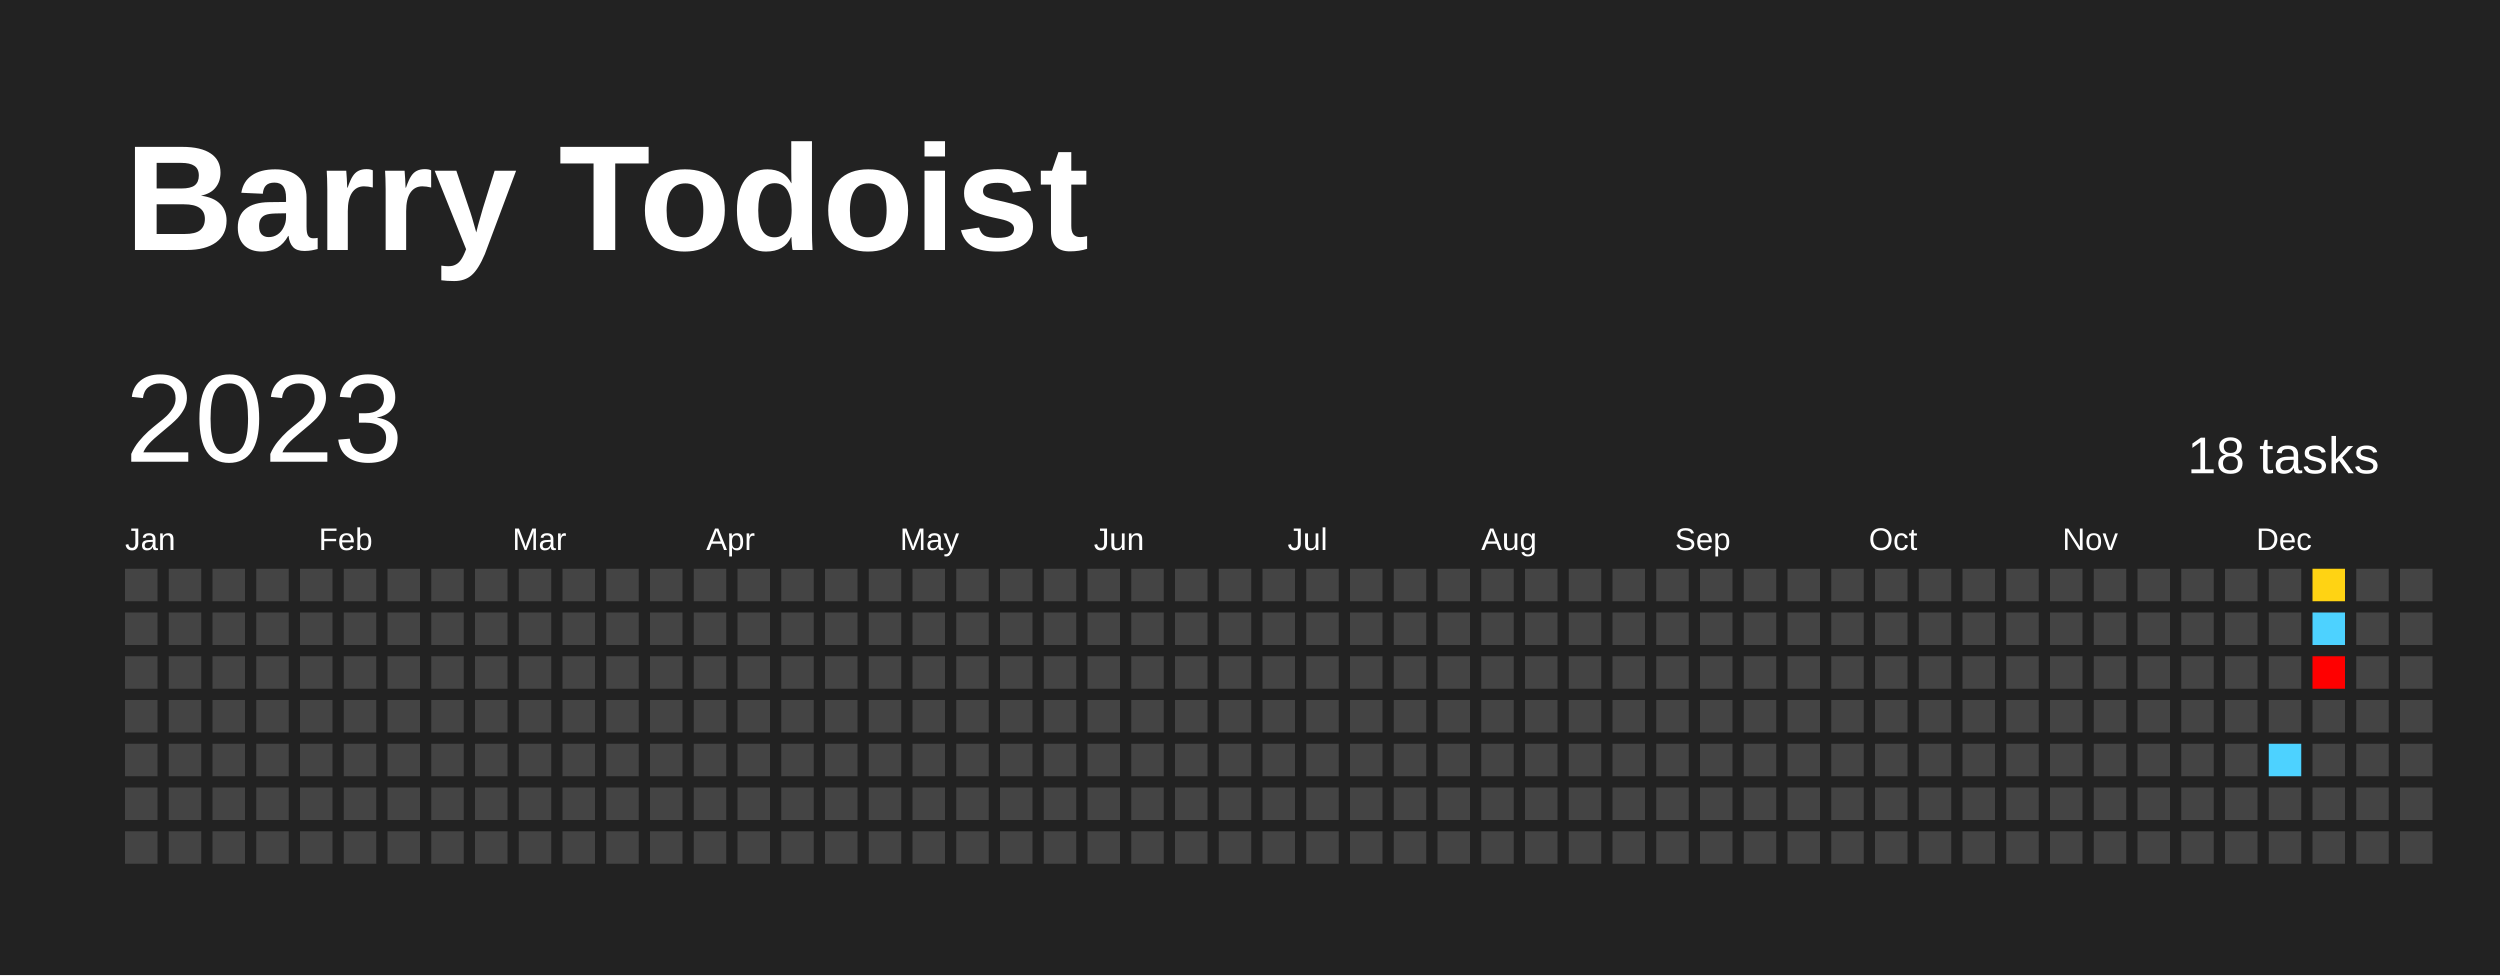
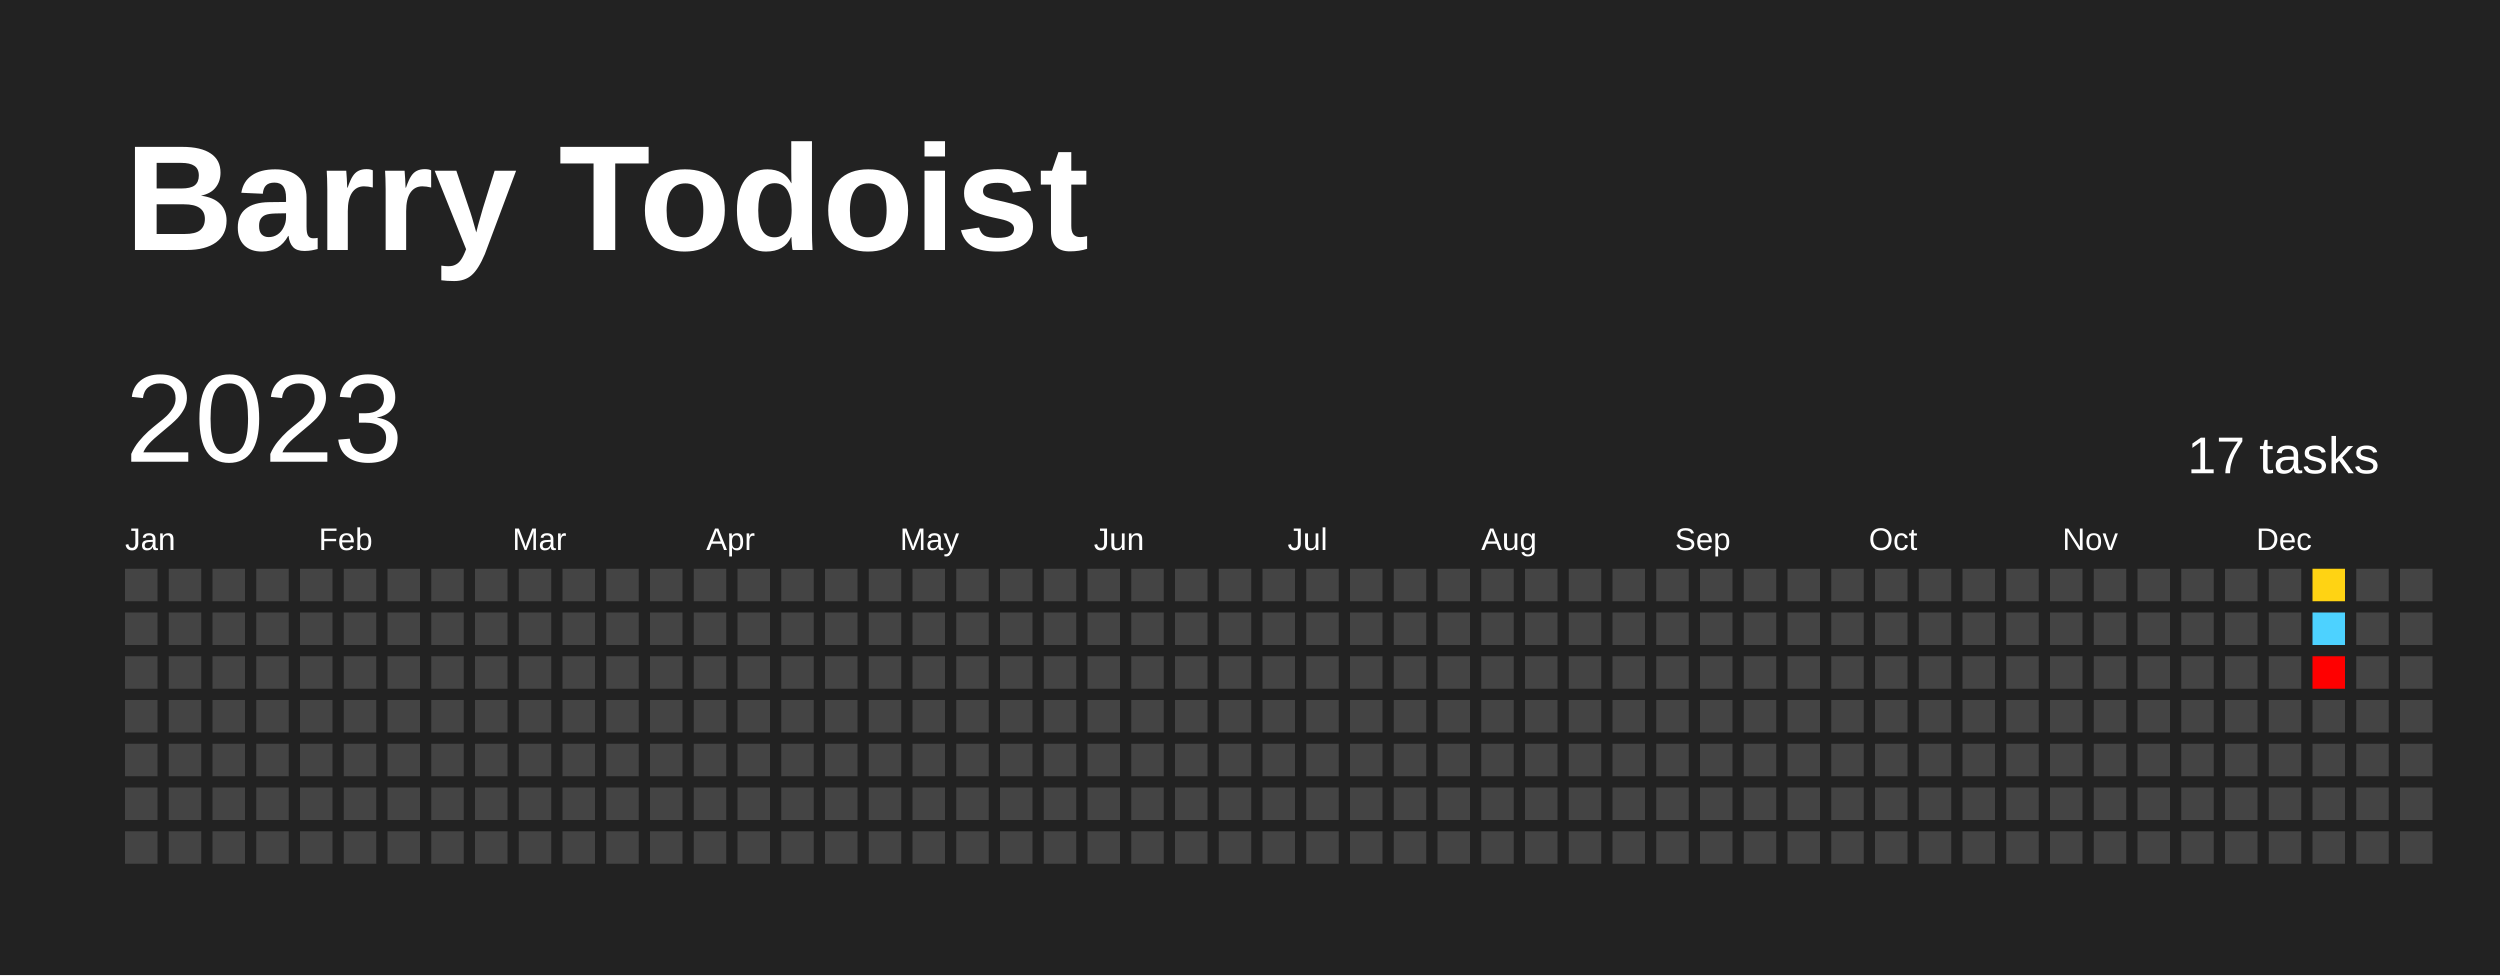
<svg xmlns="http://www.w3.org/2000/svg" baseProfile="full" height="78mm" version="1.1" viewBox="0,0,200,78" width="200mm">
  <defs />
  <rect fill="#222222" height="78" width="200" x="0" y="0" />
  <text fill="#FFFFFF" style="font-size:12px; font-family:Arial; font-weight:bold;" x="10" y="20">Barry Todoist</text>
  <text dominant-baseline="hanging" fill="#FFFFFF" style="font-size:10.0px; font-family:Arial;" x="10" y="30">2023</text>
-   <text dominant-baseline="hanging" fill="#FFFFFF" style="font-size:4.125px; font-family:Arial;" x="175" y="35">18 tasks</text>
+   <text dominant-baseline="hanging" fill="#FFFFFF" style="font-size:4.125px; font-family:Arial;" x="175" y="35">17 tasks</text>
  <text fill="#FFFFFF" style="font-size:2.5px; font-family:Arial" x="10.0" y="44">Jan</text>
  <text fill="#FFFFFF" style="font-size:2.5px; font-family:Arial" x="25.5" y="44">Feb</text>
  <text fill="#FFFFFF" style="font-size:2.5px; font-family:Arial" x="41.0" y="44">Mar</text>
  <text fill="#FFFFFF" style="font-size:2.5px; font-family:Arial" x="56.5" y="44">Apr</text>
  <text fill="#FFFFFF" style="font-size:2.5px; font-family:Arial" x="72.0" y="44">May</text>
  <text fill="#FFFFFF" style="font-size:2.5px; font-family:Arial" x="87.5" y="44">Jun</text>
  <text fill="#FFFFFF" style="font-size:2.5px; font-family:Arial" x="103.0" y="44">Jul</text>
  <text fill="#FFFFFF" style="font-size:2.5px; font-family:Arial" x="118.5" y="44">Aug</text>
  <text fill="#FFFFFF" style="font-size:2.5px; font-family:Arial" x="134.0" y="44">Sep</text>
  <text fill="#FFFFFF" style="font-size:2.5px; font-family:Arial" x="149.5" y="44">Oct</text>
  <text fill="#FFFFFF" style="font-size:2.5px; font-family:Arial" x="165.0" y="44">Nov</text>
  <text fill="#FFFFFF" style="font-size:2.5px; font-family:Arial" x="180.5" y="44">Dec</text>
  <rect fill="#444444" height="2.6" width="2.6" x="10.0" y="45.5" />
  <rect fill="#444444" height="2.6" width="2.6" x="10.0" y="49.0" />
  <rect fill="#444444" height="2.6" width="2.6" x="10.0" y="52.5" />
  <rect fill="#444444" height="2.6" width="2.6" x="10.0" y="56.0" />
  <rect fill="#444444" height="2.6" width="2.6" x="10.0" y="59.5" />
  <rect fill="#444444" height="2.6" width="2.6" x="10.0" y="63.0" />
  <rect fill="#444444" height="2.6" width="2.6" x="10.0" y="66.5" />
  <rect fill="#444444" height="2.6" width="2.6" x="13.5" y="45.5" />
  <rect fill="#444444" height="2.6" width="2.6" x="13.5" y="49.0" />
  <rect fill="#444444" height="2.6" width="2.6" x="13.5" y="52.5" />
  <rect fill="#444444" height="2.6" width="2.6" x="13.5" y="56.0" />
  <rect fill="#444444" height="2.6" width="2.6" x="13.5" y="59.5" />
  <rect fill="#444444" height="2.6" width="2.6" x="13.5" y="63.0" />
  <rect fill="#444444" height="2.6" width="2.6" x="13.5" y="66.5" />
  <rect fill="#444444" height="2.6" width="2.6" x="17.0" y="45.5" />
  <rect fill="#444444" height="2.6" width="2.6" x="17.0" y="49.0" />
  <rect fill="#444444" height="2.6" width="2.6" x="17.0" y="52.5" />
  <rect fill="#444444" height="2.6" width="2.6" x="17.0" y="56.0" />
  <rect fill="#444444" height="2.6" width="2.6" x="17.0" y="59.5" />
  <rect fill="#444444" height="2.6" width="2.6" x="17.0" y="63.0" />
  <rect fill="#444444" height="2.6" width="2.6" x="17.0" y="66.5" />
  <rect fill="#444444" height="2.6" width="2.6" x="20.5" y="45.5" />
  <rect fill="#444444" height="2.6" width="2.6" x="20.5" y="49.0" />
  <rect fill="#444444" height="2.6" width="2.6" x="20.5" y="52.5" />
  <rect fill="#444444" height="2.6" width="2.6" x="20.5" y="56.0" />
  <rect fill="#444444" height="2.6" width="2.6" x="20.5" y="59.5" />
  <rect fill="#444444" height="2.6" width="2.6" x="20.5" y="63.0" />
  <rect fill="#444444" height="2.6" width="2.6" x="20.5" y="66.5" />
  <rect fill="#444444" height="2.6" width="2.6" x="24.0" y="45.5" />
  <rect fill="#444444" height="2.6" width="2.6" x="24.0" y="49.0" />
  <rect fill="#444444" height="2.6" width="2.6" x="24.0" y="52.5" />
  <rect fill="#444444" height="2.6" width="2.6" x="24.0" y="56.0" />
  <rect fill="#444444" height="2.6" width="2.6" x="24.0" y="59.5" />
  <rect fill="#444444" height="2.6" width="2.6" x="24.0" y="63.0" />
  <rect fill="#444444" height="2.6" width="2.6" x="24.0" y="66.5" />
  <rect fill="#444444" height="2.6" width="2.6" x="27.5" y="45.5" />
  <rect fill="#444444" height="2.6" width="2.6" x="27.5" y="49.0" />
  <rect fill="#444444" height="2.6" width="2.6" x="27.5" y="52.5" />
  <rect fill="#444444" height="2.6" width="2.6" x="27.5" y="56.0" />
  <rect fill="#444444" height="2.6" width="2.6" x="27.5" y="59.5" />
  <rect fill="#444444" height="2.6" width="2.6" x="27.5" y="63.0" />
  <rect fill="#444444" height="2.6" width="2.6" x="27.5" y="66.5" />
  <rect fill="#444444" height="2.6" width="2.6" x="31.0" y="45.5" />
  <rect fill="#444444" height="2.6" width="2.6" x="31.0" y="49.0" />
  <rect fill="#444444" height="2.6" width="2.6" x="31.0" y="52.5" />
  <rect fill="#444444" height="2.6" width="2.6" x="31.0" y="56.0" />
  <rect fill="#444444" height="2.6" width="2.6" x="31.0" y="59.5" />
  <rect fill="#444444" height="2.6" width="2.6" x="31.0" y="63.0" />
  <rect fill="#444444" height="2.6" width="2.6" x="31.0" y="66.5" />
  <rect fill="#444444" height="2.6" width="2.6" x="34.5" y="45.5" />
  <rect fill="#444444" height="2.6" width="2.6" x="34.5" y="49.0" />
  <rect fill="#444444" height="2.6" width="2.6" x="34.5" y="52.5" />
  <rect fill="#444444" height="2.6" width="2.6" x="34.5" y="56.0" />
  <rect fill="#444444" height="2.6" width="2.6" x="34.5" y="59.5" />
  <rect fill="#444444" height="2.6" width="2.6" x="34.5" y="63.0" />
  <rect fill="#444444" height="2.6" width="2.6" x="34.5" y="66.5" />
  <rect fill="#444444" height="2.6" width="2.6" x="38.0" y="45.5" />
  <rect fill="#444444" height="2.6" width="2.6" x="38.0" y="49.0" />
  <rect fill="#444444" height="2.6" width="2.6" x="38.0" y="52.5" />
  <rect fill="#444444" height="2.6" width="2.6" x="38.0" y="56.0" />
  <rect fill="#444444" height="2.6" width="2.6" x="38.0" y="59.5" />
  <rect fill="#444444" height="2.6" width="2.6" x="38.0" y="63.0" />
  <rect fill="#444444" height="2.6" width="2.6" x="38.0" y="66.5" />
  <rect fill="#444444" height="2.6" width="2.6" x="41.5" y="45.5" />
  <rect fill="#444444" height="2.6" width="2.6" x="41.5" y="49.0" />
  <rect fill="#444444" height="2.6" width="2.6" x="41.5" y="52.5" />
  <rect fill="#444444" height="2.6" width="2.6" x="41.5" y="56.0" />
  <rect fill="#444444" height="2.6" width="2.6" x="41.5" y="59.5" />
  <rect fill="#444444" height="2.6" width="2.6" x="41.5" y="63.0" />
  <rect fill="#444444" height="2.6" width="2.6" x="41.5" y="66.5" />
  <rect fill="#444444" height="2.6" width="2.6" x="45.0" y="45.5" />
  <rect fill="#444444" height="2.6" width="2.6" x="45.0" y="49.0" />
  <rect fill="#444444" height="2.6" width="2.6" x="45.0" y="52.5" />
  <rect fill="#444444" height="2.6" width="2.6" x="45.0" y="56.0" />
  <rect fill="#444444" height="2.6" width="2.6" x="45.0" y="59.5" />
  <rect fill="#444444" height="2.6" width="2.6" x="45.0" y="63.0" />
  <rect fill="#444444" height="2.6" width="2.6" x="45.0" y="66.5" />
  <rect fill="#444444" height="2.6" width="2.6" x="48.5" y="45.5" />
  <rect fill="#444444" height="2.6" width="2.6" x="48.5" y="49.0" />
  <rect fill="#444444" height="2.6" width="2.6" x="48.5" y="52.5" />
  <rect fill="#444444" height="2.6" width="2.6" x="48.5" y="56.0" />
  <rect fill="#444444" height="2.6" width="2.6" x="48.5" y="59.5" />
  <rect fill="#444444" height="2.6" width="2.6" x="48.5" y="63.0" />
  <rect fill="#444444" height="2.6" width="2.6" x="48.5" y="66.5" />
  <rect fill="#444444" height="2.6" width="2.6" x="52.0" y="45.5" />
  <rect fill="#444444" height="2.6" width="2.6" x="52.0" y="49.0" />
  <rect fill="#444444" height="2.6" width="2.6" x="52.0" y="52.5" />
  <rect fill="#444444" height="2.6" width="2.6" x="52.0" y="56.0" />
  <rect fill="#444444" height="2.6" width="2.6" x="52.0" y="59.5" />
  <rect fill="#444444" height="2.6" width="2.6" x="52.0" y="63.0" />
  <rect fill="#444444" height="2.6" width="2.6" x="52.0" y="66.5" />
  <rect fill="#444444" height="2.6" width="2.6" x="55.5" y="45.5" />
  <rect fill="#444444" height="2.6" width="2.6" x="55.5" y="49.0" />
  <rect fill="#444444" height="2.6" width="2.6" x="55.5" y="52.5" />
  <rect fill="#444444" height="2.6" width="2.6" x="55.5" y="56.0" />
  <rect fill="#444444" height="2.6" width="2.6" x="55.5" y="59.5" />
  <rect fill="#444444" height="2.6" width="2.6" x="55.5" y="63.0" />
  <rect fill="#444444" height="2.6" width="2.6" x="55.5" y="66.5" />
  <rect fill="#444444" height="2.6" width="2.6" x="59.0" y="45.5" />
  <rect fill="#444444" height="2.6" width="2.6" x="59.0" y="49.0" />
  <rect fill="#444444" height="2.6" width="2.6" x="59.0" y="52.5" />
  <rect fill="#444444" height="2.6" width="2.6" x="59.0" y="56.0" />
  <rect fill="#444444" height="2.6" width="2.6" x="59.0" y="59.5" />
  <rect fill="#444444" height="2.6" width="2.6" x="59.0" y="63.0" />
  <rect fill="#444444" height="2.6" width="2.6" x="59.0" y="66.5" />
  <rect fill="#444444" height="2.6" width="2.6" x="62.5" y="45.5" />
  <rect fill="#444444" height="2.6" width="2.6" x="62.5" y="49.0" />
  <rect fill="#444444" height="2.6" width="2.6" x="62.5" y="52.5" />
  <rect fill="#444444" height="2.6" width="2.6" x="62.5" y="56.0" />
  <rect fill="#444444" height="2.6" width="2.6" x="62.5" y="59.5" />
  <rect fill="#444444" height="2.6" width="2.6" x="62.5" y="63.0" />
  <rect fill="#444444" height="2.6" width="2.6" x="62.5" y="66.5" />
  <rect fill="#444444" height="2.6" width="2.6" x="66.0" y="45.5" />
  <rect fill="#444444" height="2.6" width="2.6" x="66.0" y="49.0" />
  <rect fill="#444444" height="2.6" width="2.6" x="66.0" y="52.5" />
  <rect fill="#444444" height="2.6" width="2.6" x="66.0" y="56.0" />
  <rect fill="#444444" height="2.6" width="2.6" x="66.0" y="59.5" />
  <rect fill="#444444" height="2.6" width="2.6" x="66.0" y="63.0" />
  <rect fill="#444444" height="2.6" width="2.6" x="66.0" y="66.5" />
  <rect fill="#444444" height="2.6" width="2.6" x="69.5" y="45.5" />
  <rect fill="#444444" height="2.6" width="2.6" x="69.5" y="49.0" />
  <rect fill="#444444" height="2.6" width="2.6" x="69.5" y="52.5" />
  <rect fill="#444444" height="2.6" width="2.6" x="69.5" y="56.0" />
  <rect fill="#444444" height="2.6" width="2.6" x="69.5" y="59.5" />
  <rect fill="#444444" height="2.6" width="2.6" x="69.5" y="63.0" />
  <rect fill="#444444" height="2.6" width="2.6" x="69.5" y="66.5" />
  <rect fill="#444444" height="2.6" width="2.6" x="73.0" y="45.5" />
  <rect fill="#444444" height="2.6" width="2.6" x="73.0" y="49.0" />
  <rect fill="#444444" height="2.6" width="2.6" x="73.0" y="52.5" />
  <rect fill="#444444" height="2.6" width="2.6" x="73.0" y="56.0" />
  <rect fill="#444444" height="2.6" width="2.6" x="73.0" y="59.5" />
  <rect fill="#444444" height="2.6" width="2.6" x="73.0" y="63.0" />
  <rect fill="#444444" height="2.6" width="2.6" x="73.0" y="66.5" />
  <rect fill="#444444" height="2.6" width="2.6" x="76.5" y="45.5" />
  <rect fill="#444444" height="2.6" width="2.6" x="76.5" y="49.0" />
  <rect fill="#444444" height="2.6" width="2.6" x="76.5" y="52.5" />
  <rect fill="#444444" height="2.6" width="2.6" x="76.5" y="56.0" />
  <rect fill="#444444" height="2.6" width="2.6" x="76.5" y="59.5" />
  <rect fill="#444444" height="2.6" width="2.6" x="76.5" y="63.0" />
  <rect fill="#444444" height="2.6" width="2.6" x="76.5" y="66.5" />
  <rect fill="#444444" height="2.6" width="2.6" x="80.0" y="45.5" />
  <rect fill="#444444" height="2.6" width="2.6" x="80.0" y="49.0" />
  <rect fill="#444444" height="2.6" width="2.6" x="80.0" y="52.5" />
  <rect fill="#444444" height="2.6" width="2.6" x="80.0" y="56.0" />
  <rect fill="#444444" height="2.6" width="2.6" x="80.0" y="59.5" />
  <rect fill="#444444" height="2.6" width="2.6" x="80.0" y="63.0" />
  <rect fill="#444444" height="2.6" width="2.6" x="80.0" y="66.5" />
  <rect fill="#444444" height="2.6" width="2.6" x="83.5" y="45.5" />
  <rect fill="#444444" height="2.6" width="2.6" x="83.5" y="49.0" />
  <rect fill="#444444" height="2.6" width="2.6" x="83.5" y="52.5" />
  <rect fill="#444444" height="2.6" width="2.6" x="83.5" y="56.0" />
  <rect fill="#444444" height="2.6" width="2.6" x="83.5" y="59.5" />
  <rect fill="#444444" height="2.6" width="2.6" x="83.5" y="63.0" />
  <rect fill="#444444" height="2.6" width="2.6" x="83.5" y="66.5" />
  <rect fill="#444444" height="2.6" width="2.6" x="87.0" y="45.5" />
  <rect fill="#444444" height="2.6" width="2.6" x="87.0" y="49.0" />
  <rect fill="#444444" height="2.6" width="2.6" x="87.0" y="52.5" />
  <rect fill="#444444" height="2.6" width="2.6" x="87.0" y="56.0" />
  <rect fill="#444444" height="2.6" width="2.6" x="87.0" y="59.5" />
  <rect fill="#444444" height="2.6" width="2.6" x="87.0" y="63.0" />
  <rect fill="#444444" height="2.6" width="2.6" x="87.0" y="66.5" />
  <rect fill="#444444" height="2.6" width="2.6" x="90.5" y="45.5" />
  <rect fill="#444444" height="2.6" width="2.6" x="90.5" y="49.0" />
  <rect fill="#444444" height="2.6" width="2.6" x="90.5" y="52.5" />
  <rect fill="#444444" height="2.6" width="2.6" x="90.5" y="56.0" />
  <rect fill="#444444" height="2.6" width="2.6" x="90.5" y="59.5" />
  <rect fill="#444444" height="2.6" width="2.6" x="90.5" y="63.0" />
  <rect fill="#444444" height="2.6" width="2.6" x="90.5" y="66.5" />
  <rect fill="#444444" height="2.6" width="2.6" x="94.0" y="45.5" />
  <rect fill="#444444" height="2.6" width="2.6" x="94.0" y="49.0" />
  <rect fill="#444444" height="2.6" width="2.6" x="94.0" y="52.5" />
  <rect fill="#444444" height="2.6" width="2.6" x="94.0" y="56.0" />
  <rect fill="#444444" height="2.6" width="2.6" x="94.0" y="59.5" />
  <rect fill="#444444" height="2.6" width="2.6" x="94.0" y="63.0" />
  <rect fill="#444444" height="2.6" width="2.6" x="94.0" y="66.5" />
  <rect fill="#444444" height="2.6" width="2.6" x="97.5" y="45.5" />
  <rect fill="#444444" height="2.6" width="2.6" x="97.5" y="49.0" />
  <rect fill="#444444" height="2.6" width="2.6" x="97.5" y="52.5" />
  <rect fill="#444444" height="2.6" width="2.6" x="97.5" y="56.0" />
  <rect fill="#444444" height="2.6" width="2.6" x="97.5" y="59.5" />
  <rect fill="#444444" height="2.6" width="2.6" x="97.5" y="63.0" />
  <rect fill="#444444" height="2.6" width="2.6" x="97.5" y="66.5" />
  <rect fill="#444444" height="2.6" width="2.6" x="101.0" y="45.5" />
  <rect fill="#444444" height="2.6" width="2.6" x="101.0" y="49.0" />
  <rect fill="#444444" height="2.6" width="2.6" x="101.0" y="52.5" />
  <rect fill="#444444" height="2.6" width="2.6" x="101.0" y="56.0" />
  <rect fill="#444444" height="2.6" width="2.6" x="101.0" y="59.5" />
  <rect fill="#444444" height="2.6" width="2.6" x="101.0" y="63.0" />
  <rect fill="#444444" height="2.6" width="2.6" x="101.0" y="66.5" />
  <rect fill="#444444" height="2.6" width="2.6" x="104.5" y="45.5" />
  <rect fill="#444444" height="2.6" width="2.6" x="104.5" y="49.0" />
  <rect fill="#444444" height="2.6" width="2.6" x="104.5" y="52.5" />
  <rect fill="#444444" height="2.6" width="2.6" x="104.5" y="56.0" />
  <rect fill="#444444" height="2.6" width="2.6" x="104.5" y="59.5" />
  <rect fill="#444444" height="2.6" width="2.6" x="104.5" y="63.0" />
  <rect fill="#444444" height="2.6" width="2.6" x="104.5" y="66.5" />
  <rect fill="#444444" height="2.6" width="2.6" x="108.0" y="45.5" />
  <rect fill="#444444" height="2.6" width="2.6" x="108.0" y="49.0" />
  <rect fill="#444444" height="2.6" width="2.6" x="108.0" y="52.5" />
  <rect fill="#444444" height="2.6" width="2.6" x="108.0" y="56.0" />
  <rect fill="#444444" height="2.6" width="2.6" x="108.0" y="59.5" />
  <rect fill="#444444" height="2.6" width="2.6" x="108.0" y="63.0" />
  <rect fill="#444444" height="2.6" width="2.6" x="108.0" y="66.5" />
  <rect fill="#444444" height="2.6" width="2.6" x="111.5" y="45.5" />
  <rect fill="#444444" height="2.6" width="2.6" x="111.5" y="49.0" />
  <rect fill="#444444" height="2.6" width="2.6" x="111.5" y="52.5" />
  <rect fill="#444444" height="2.6" width="2.6" x="111.5" y="56.0" />
  <rect fill="#444444" height="2.6" width="2.6" x="111.5" y="59.5" />
  <rect fill="#444444" height="2.6" width="2.6" x="111.5" y="63.0" />
  <rect fill="#444444" height="2.6" width="2.6" x="111.5" y="66.5" />
  <rect fill="#444444" height="2.6" width="2.6" x="115.0" y="45.5" />
  <rect fill="#444444" height="2.6" width="2.6" x="115.0" y="49.0" />
  <rect fill="#444444" height="2.6" width="2.6" x="115.0" y="52.5" />
  <rect fill="#444444" height="2.6" width="2.6" x="115.0" y="56.0" />
  <rect fill="#444444" height="2.6" width="2.6" x="115.0" y="59.5" />
  <rect fill="#444444" height="2.6" width="2.6" x="115.0" y="63.0" />
  <rect fill="#444444" height="2.6" width="2.6" x="115.0" y="66.5" />
  <rect fill="#444444" height="2.6" width="2.6" x="118.5" y="45.5" />
  <rect fill="#444444" height="2.6" width="2.6" x="118.5" y="49.0" />
  <rect fill="#444444" height="2.6" width="2.6" x="118.5" y="52.5" />
  <rect fill="#444444" height="2.6" width="2.6" x="118.5" y="56.0" />
  <rect fill="#444444" height="2.6" width="2.6" x="118.5" y="59.5" />
  <rect fill="#444444" height="2.6" width="2.6" x="118.5" y="63.0" />
  <rect fill="#444444" height="2.6" width="2.6" x="118.5" y="66.5" />
  <rect fill="#444444" height="2.6" width="2.6" x="122.0" y="45.5" />
  <rect fill="#444444" height="2.6" width="2.6" x="122.0" y="49.0" />
  <rect fill="#444444" height="2.6" width="2.6" x="122.0" y="52.5" />
  <rect fill="#444444" height="2.6" width="2.6" x="122.0" y="56.0" />
  <rect fill="#444444" height="2.6" width="2.6" x="122.0" y="59.5" />
  <rect fill="#444444" height="2.6" width="2.6" x="122.0" y="63.0" />
  <rect fill="#444444" height="2.6" width="2.6" x="122.0" y="66.5" />
  <rect fill="#444444" height="2.6" width="2.6" x="125.5" y="45.5" />
  <rect fill="#444444" height="2.6" width="2.6" x="125.5" y="49.0" />
  <rect fill="#444444" height="2.6" width="2.6" x="125.5" y="52.5" />
  <rect fill="#444444" height="2.6" width="2.6" x="125.5" y="56.0" />
  <rect fill="#444444" height="2.6" width="2.6" x="125.5" y="59.5" />
  <rect fill="#444444" height="2.6" width="2.6" x="125.5" y="63.0" />
  <rect fill="#444444" height="2.6" width="2.6" x="125.5" y="66.5" />
  <rect fill="#444444" height="2.6" width="2.6" x="129.0" y="45.5" />
  <rect fill="#444444" height="2.6" width="2.6" x="129.0" y="49.0" />
  <rect fill="#444444" height="2.6" width="2.6" x="129.0" y="52.5" />
  <rect fill="#444444" height="2.6" width="2.6" x="129.0" y="56.0" />
  <rect fill="#444444" height="2.6" width="2.6" x="129.0" y="59.5" />
  <rect fill="#444444" height="2.6" width="2.6" x="129.0" y="63.0" />
  <rect fill="#444444" height="2.6" width="2.6" x="129.0" y="66.5" />
  <rect fill="#444444" height="2.6" width="2.6" x="132.5" y="45.5" />
  <rect fill="#444444" height="2.6" width="2.6" x="132.5" y="49.0" />
  <rect fill="#444444" height="2.6" width="2.6" x="132.5" y="52.5" />
  <rect fill="#444444" height="2.6" width="2.6" x="132.5" y="56.0" />
  <rect fill="#444444" height="2.6" width="2.6" x="132.5" y="59.5" />
  <rect fill="#444444" height="2.6" width="2.6" x="132.5" y="63.0" />
  <rect fill="#444444" height="2.6" width="2.6" x="132.5" y="66.5" />
  <rect fill="#444444" height="2.6" width="2.6" x="136.0" y="45.5" />
  <rect fill="#444444" height="2.6" width="2.6" x="136.0" y="49.0" />
  <rect fill="#444444" height="2.6" width="2.6" x="136.0" y="52.5" />
  <rect fill="#444444" height="2.6" width="2.6" x="136.0" y="56.0" />
  <rect fill="#444444" height="2.6" width="2.6" x="136.0" y="59.5" />
  <rect fill="#444444" height="2.6" width="2.6" x="136.0" y="63.0" />
  <rect fill="#444444" height="2.6" width="2.6" x="136.0" y="66.5" />
  <rect fill="#444444" height="2.6" width="2.6" x="139.5" y="45.5" />
  <rect fill="#444444" height="2.6" width="2.6" x="139.5" y="49.0" />
  <rect fill="#444444" height="2.6" width="2.6" x="139.5" y="52.5" />
  <rect fill="#444444" height="2.6" width="2.6" x="139.5" y="56.0" />
  <rect fill="#444444" height="2.6" width="2.6" x="139.5" y="59.5" />
  <rect fill="#444444" height="2.6" width="2.6" x="139.5" y="63.0" />
  <rect fill="#444444" height="2.6" width="2.6" x="139.5" y="66.5" />
  <rect fill="#444444" height="2.6" width="2.6" x="143.0" y="45.5" />
  <rect fill="#444444" height="2.6" width="2.6" x="143.0" y="49.0" />
  <rect fill="#444444" height="2.6" width="2.6" x="143.0" y="52.5" />
  <rect fill="#444444" height="2.6" width="2.6" x="143.0" y="56.0" />
  <rect fill="#444444" height="2.6" width="2.6" x="143.0" y="59.5" />
  <rect fill="#444444" height="2.6" width="2.6" x="143.0" y="63.0" />
  <rect fill="#444444" height="2.6" width="2.6" x="143.0" y="66.5" />
  <rect fill="#444444" height="2.6" width="2.6" x="146.5" y="45.5" />
  <rect fill="#444444" height="2.6" width="2.6" x="146.5" y="49.0" />
  <rect fill="#444444" height="2.6" width="2.6" x="146.5" y="52.5" />
  <rect fill="#444444" height="2.6" width="2.6" x="146.5" y="56.0" />
  <rect fill="#444444" height="2.6" width="2.6" x="146.5" y="59.5" />
  <rect fill="#444444" height="2.6" width="2.6" x="146.5" y="63.0" />
  <rect fill="#444444" height="2.6" width="2.6" x="146.5" y="66.5" />
  <rect fill="#444444" height="2.6" width="2.6" x="150.0" y="45.5" />
  <rect fill="#444444" height="2.6" width="2.6" x="150.0" y="49.0" />
  <rect fill="#444444" height="2.6" width="2.6" x="150.0" y="52.5" />
  <rect fill="#444444" height="2.6" width="2.6" x="150.0" y="56.0" />
  <rect fill="#444444" height="2.6" width="2.6" x="150.0" y="59.5" />
  <rect fill="#444444" height="2.6" width="2.6" x="150.0" y="63.0" />
  <rect fill="#444444" height="2.6" width="2.6" x="150.0" y="66.5" />
  <rect fill="#444444" height="2.6" width="2.6" x="153.5" y="45.5" />
  <rect fill="#444444" height="2.6" width="2.6" x="153.5" y="49.0" />
  <rect fill="#444444" height="2.6" width="2.6" x="153.5" y="52.5" />
  <rect fill="#444444" height="2.6" width="2.6" x="153.5" y="56.0" />
  <rect fill="#444444" height="2.6" width="2.6" x="153.5" y="59.5" />
  <rect fill="#444444" height="2.6" width="2.6" x="153.5" y="63.0" />
  <rect fill="#444444" height="2.6" width="2.6" x="153.5" y="66.5" />
  <rect fill="#444444" height="2.6" width="2.6" x="157.0" y="45.5" />
  <rect fill="#444444" height="2.6" width="2.6" x="157.0" y="49.0" />
  <rect fill="#444444" height="2.6" width="2.6" x="157.0" y="52.5" />
  <rect fill="#444444" height="2.6" width="2.6" x="157.0" y="56.0" />
  <rect fill="#444444" height="2.6" width="2.6" x="157.0" y="59.5" />
  <rect fill="#444444" height="2.6" width="2.6" x="157.0" y="63.0" />
  <rect fill="#444444" height="2.6" width="2.6" x="157.0" y="66.5" />
  <rect fill="#444444" height="2.6" width="2.6" x="160.5" y="45.5" />
  <rect fill="#444444" height="2.6" width="2.6" x="160.5" y="49.0" />
  <rect fill="#444444" height="2.6" width="2.6" x="160.5" y="52.5" />
  <rect fill="#444444" height="2.6" width="2.6" x="160.5" y="56.0" />
  <rect fill="#444444" height="2.6" width="2.6" x="160.5" y="59.5" />
  <rect fill="#444444" height="2.6" width="2.6" x="160.5" y="63.0" />
  <rect fill="#444444" height="2.6" width="2.6" x="160.5" y="66.5" />
  <rect fill="#444444" height="2.6" width="2.6" x="164.0" y="45.5" />
  <rect fill="#444444" height="2.6" width="2.6" x="164.0" y="49.0" />
  <rect fill="#444444" height="2.6" width="2.6" x="164.0" y="52.5" />
  <rect fill="#444444" height="2.6" width="2.6" x="164.0" y="56.0" />
  <rect fill="#444444" height="2.6" width="2.6" x="164.0" y="59.5" />
  <rect fill="#444444" height="2.6" width="2.6" x="164.0" y="63.0" />
  <rect fill="#444444" height="2.6" width="2.6" x="164.0" y="66.5" />
  <rect fill="#444444" height="2.6" width="2.6" x="167.5" y="45.5" />
  <rect fill="#444444" height="2.6" width="2.6" x="167.5" y="49.0" />
  <rect fill="#444444" height="2.6" width="2.6" x="167.5" y="52.5" />
  <rect fill="#444444" height="2.6" width="2.6" x="167.5" y="56.0" />
  <rect fill="#444444" height="2.6" width="2.6" x="167.5" y="59.5" />
  <rect fill="#444444" height="2.6" width="2.6" x="167.5" y="63.0" />
  <rect fill="#444444" height="2.6" width="2.6" x="167.5" y="66.5" />
  <rect fill="#444444" height="2.6" width="2.6" x="171.0" y="45.5" />
  <rect fill="#444444" height="2.6" width="2.6" x="171.0" y="49.0" />
  <rect fill="#444444" height="2.6" width="2.6" x="171.0" y="52.5" />
  <rect fill="#444444" height="2.6" width="2.6" x="171.0" y="56.0" />
  <rect fill="#444444" height="2.6" width="2.6" x="171.0" y="59.5" />
  <rect fill="#444444" height="2.6" width="2.6" x="171.0" y="63.0" />
  <rect fill="#444444" height="2.6" width="2.6" x="171.0" y="66.5" />
  <rect fill="#444444" height="2.6" width="2.6" x="174.5" y="45.5" />
  <rect fill="#444444" height="2.6" width="2.6" x="174.5" y="49.0" />
  <rect fill="#444444" height="2.6" width="2.6" x="174.5" y="52.5" />
  <rect fill="#444444" height="2.6" width="2.6" x="174.5" y="56.0" />
  <rect fill="#444444" height="2.6" width="2.6" x="174.5" y="59.5" />
  <rect fill="#444444" height="2.6" width="2.6" x="174.5" y="63.0" />
  <rect fill="#444444" height="2.6" width="2.6" x="174.5" y="66.5" />
  <rect fill="#444444" height="2.6" width="2.6" x="178.0" y="45.5" />
  <rect fill="#444444" height="2.6" width="2.6" x="178.0" y="49.0" />
  <rect fill="#444444" height="2.6" width="2.6" x="178.0" y="52.5" />
  <rect fill="#444444" height="2.6" width="2.6" x="178.0" y="56.0" />
  <rect fill="#444444" height="2.6" width="2.6" x="178.0" y="59.5" />
  <rect fill="#444444" height="2.6" width="2.6" x="178.0" y="63.0" />
  <rect fill="#444444" height="2.6" width="2.6" x="178.0" y="66.5" />
  <rect fill="#444444" height="2.6" width="2.6" x="181.5" y="45.5" />
  <rect fill="#444444" height="2.6" width="2.6" x="181.5" y="49.0" />
  <rect fill="#444444" height="2.6" width="2.6" x="181.5" y="52.5" />
  <rect fill="#444444" height="2.6" width="2.6" x="181.5" y="56.0" />
-   <rect fill="#4dd2ff" height="2.6" width="2.6" x="181.5" y="59.5" />
+   <rect fill="#444444" height="2.6" width="2.6" x="181.5" y="59.5" />
  <rect fill="#444444" height="2.6" width="2.6" x="181.5" y="63.0" />
  <rect fill="#444444" height="2.6" width="2.6" x="181.5" y="66.5" />
  <rect fill="#ffd313" height="2.6" width="2.6" x="185.0" y="45.5" />
  <rect fill="#4dd2ff" height="2.6" width="2.6" x="185.0" y="49.0" />
  <rect fill="red" height="2.6" width="2.6" x="185.0" y="52.5" />
  <rect fill="#444444" height="2.6" width="2.6" x="185.0" y="56.0" />
  <rect fill="#444444" height="2.6" width="2.6" x="185.0" y="59.5" />
  <rect fill="#444444" height="2.6" width="2.6" x="185.0" y="63.0" />
  <rect fill="#444444" height="2.6" width="2.6" x="185.0" y="66.5" />
  <rect fill="#444444" height="2.6" width="2.6" x="188.5" y="45.5" />
  <rect fill="#444444" height="2.6" width="2.6" x="188.5" y="49.0" />
  <rect fill="#444444" height="2.6" width="2.6" x="188.5" y="52.5" />
  <rect fill="#444444" height="2.6" width="2.6" x="188.5" y="56.0" />
  <rect fill="#444444" height="2.6" width="2.6" x="188.5" y="59.5" />
  <rect fill="#444444" height="2.6" width="2.6" x="188.5" y="63.0" />
  <rect fill="#444444" height="2.6" width="2.6" x="188.5" y="66.5" />
  <rect fill="#444444" height="2.6" width="2.6" x="192.0" y="45.5" />
  <rect fill="#444444" height="2.6" width="2.6" x="192.0" y="49.0" />
  <rect fill="#444444" height="2.6" width="2.6" x="192.0" y="52.5" />
  <rect fill="#444444" height="2.6" width="2.6" x="192.0" y="56.0" />
  <rect fill="#444444" height="2.6" width="2.6" x="192.0" y="59.5" />
  <rect fill="#444444" height="2.6" width="2.6" x="192.0" y="63.0" />
  <rect fill="#444444" height="2.6" width="2.6" x="192.0" y="66.5" />
</svg>
